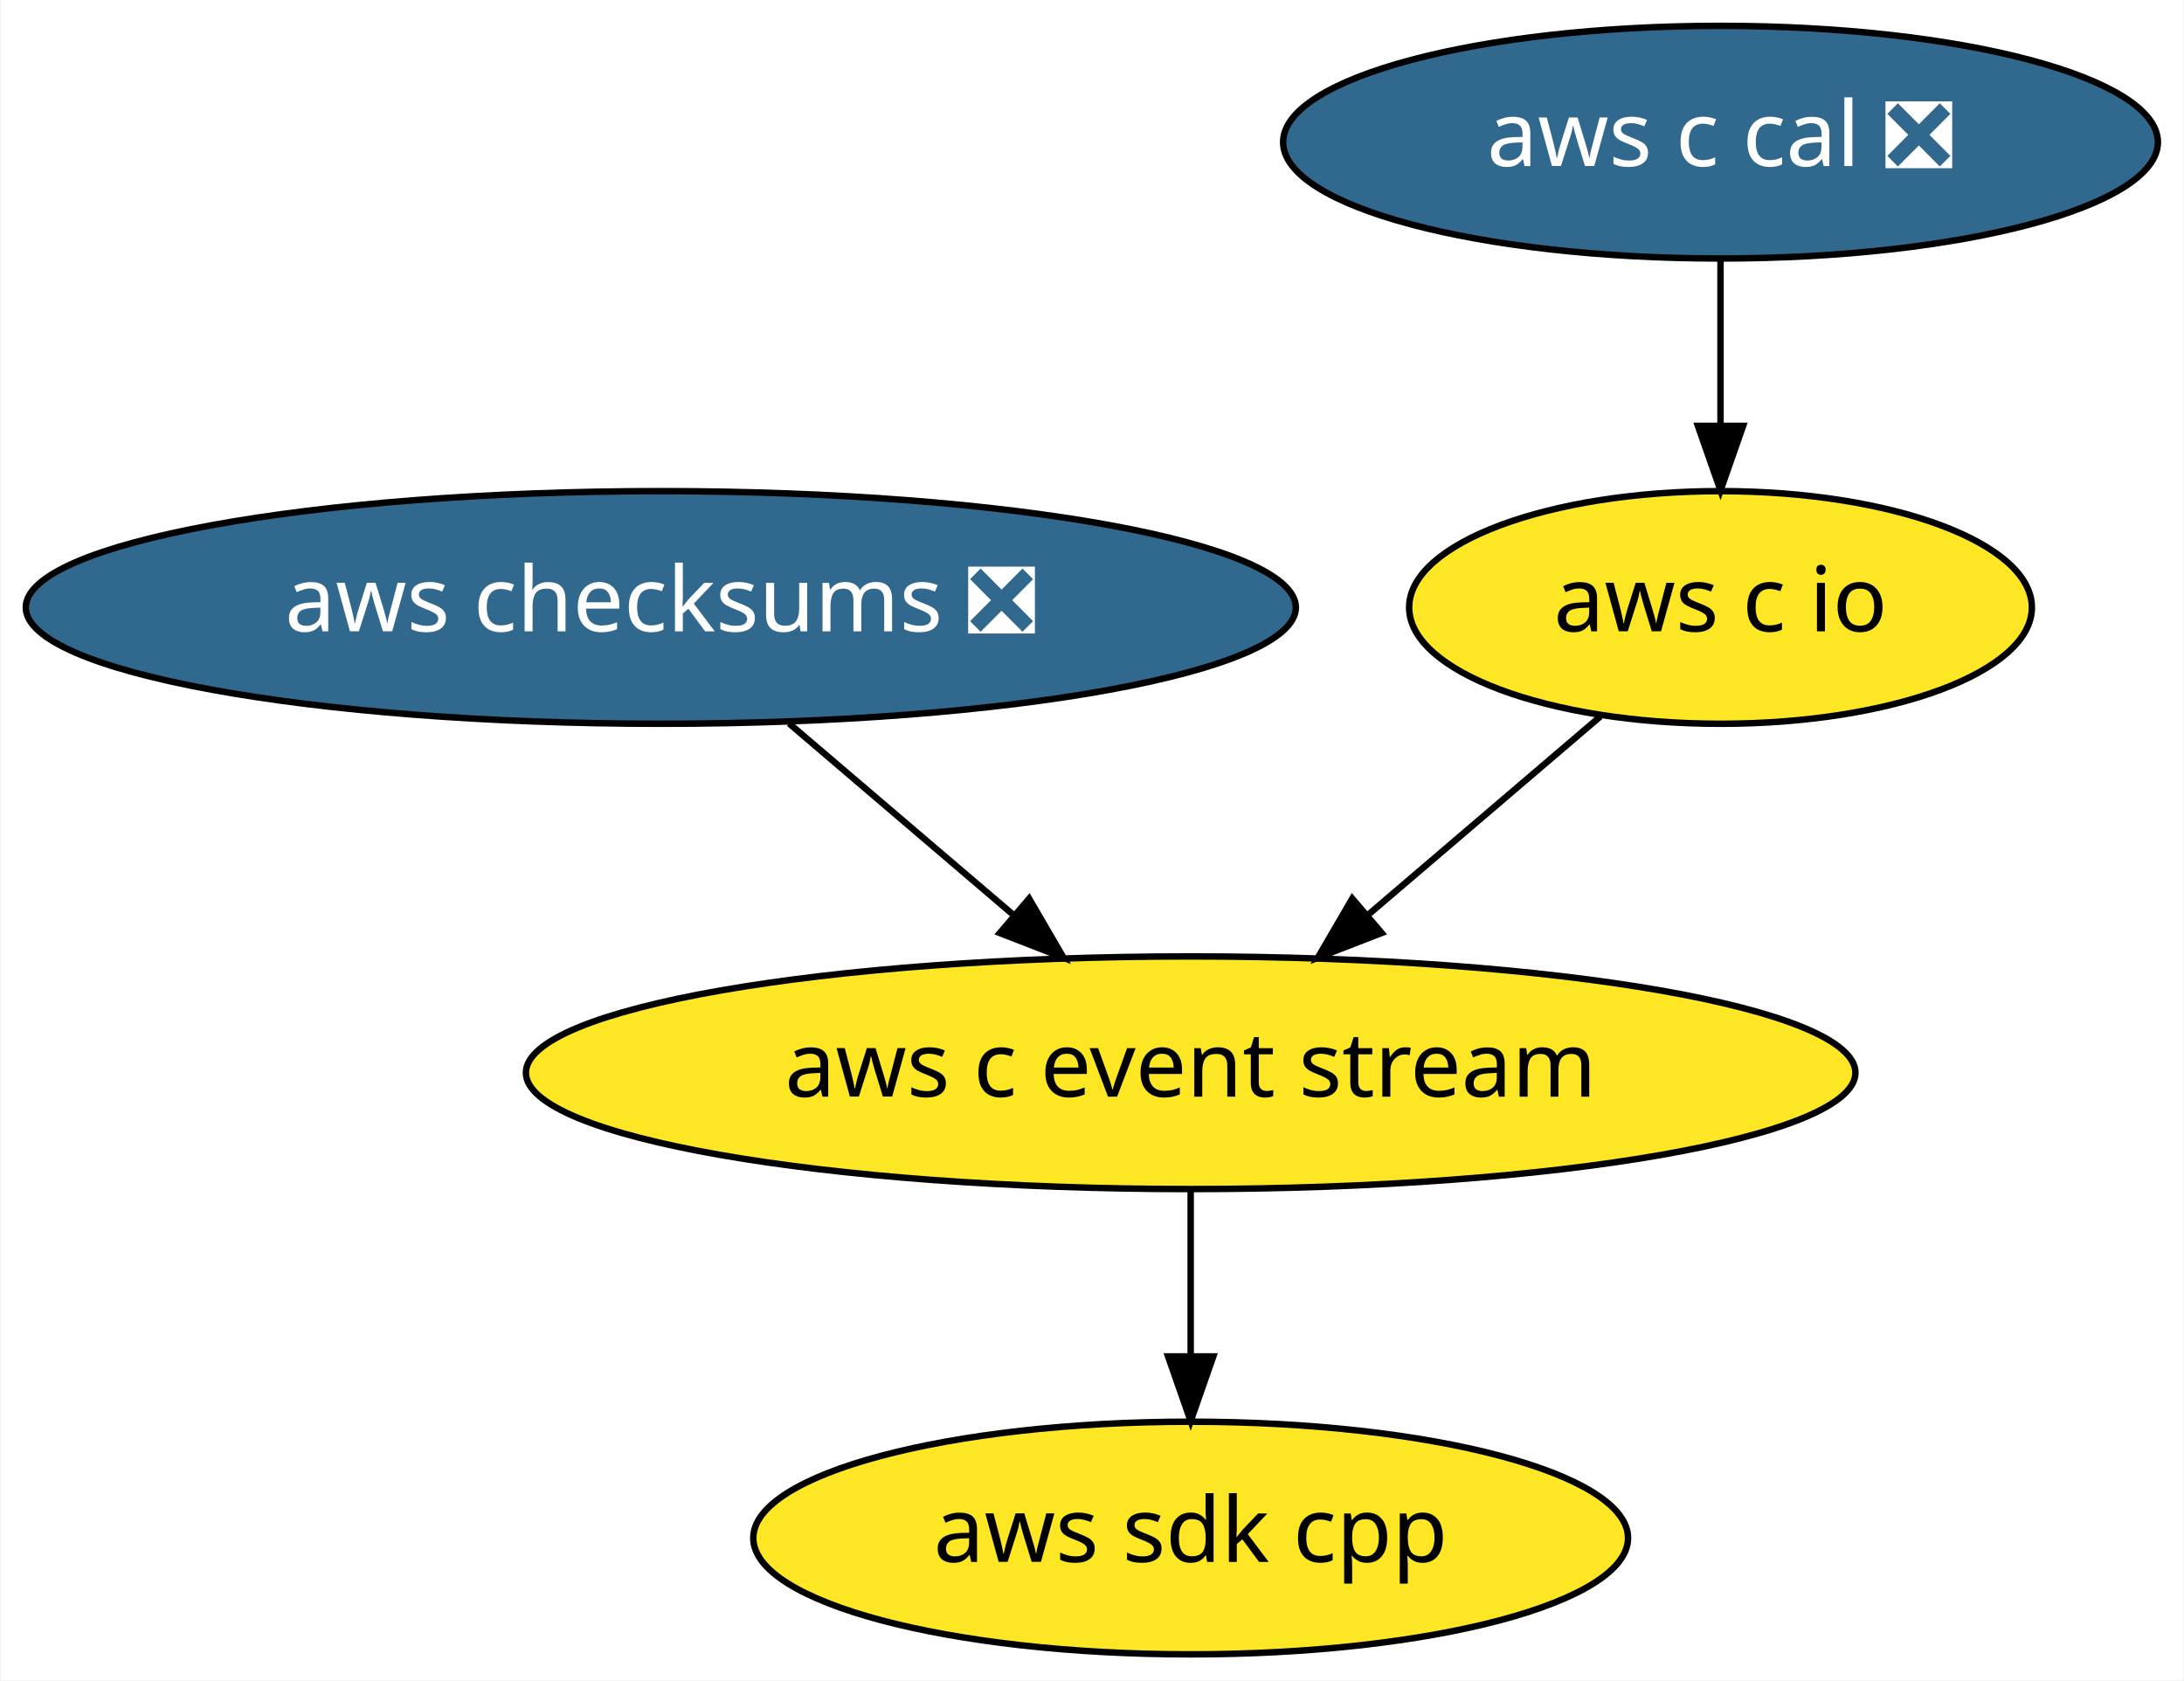
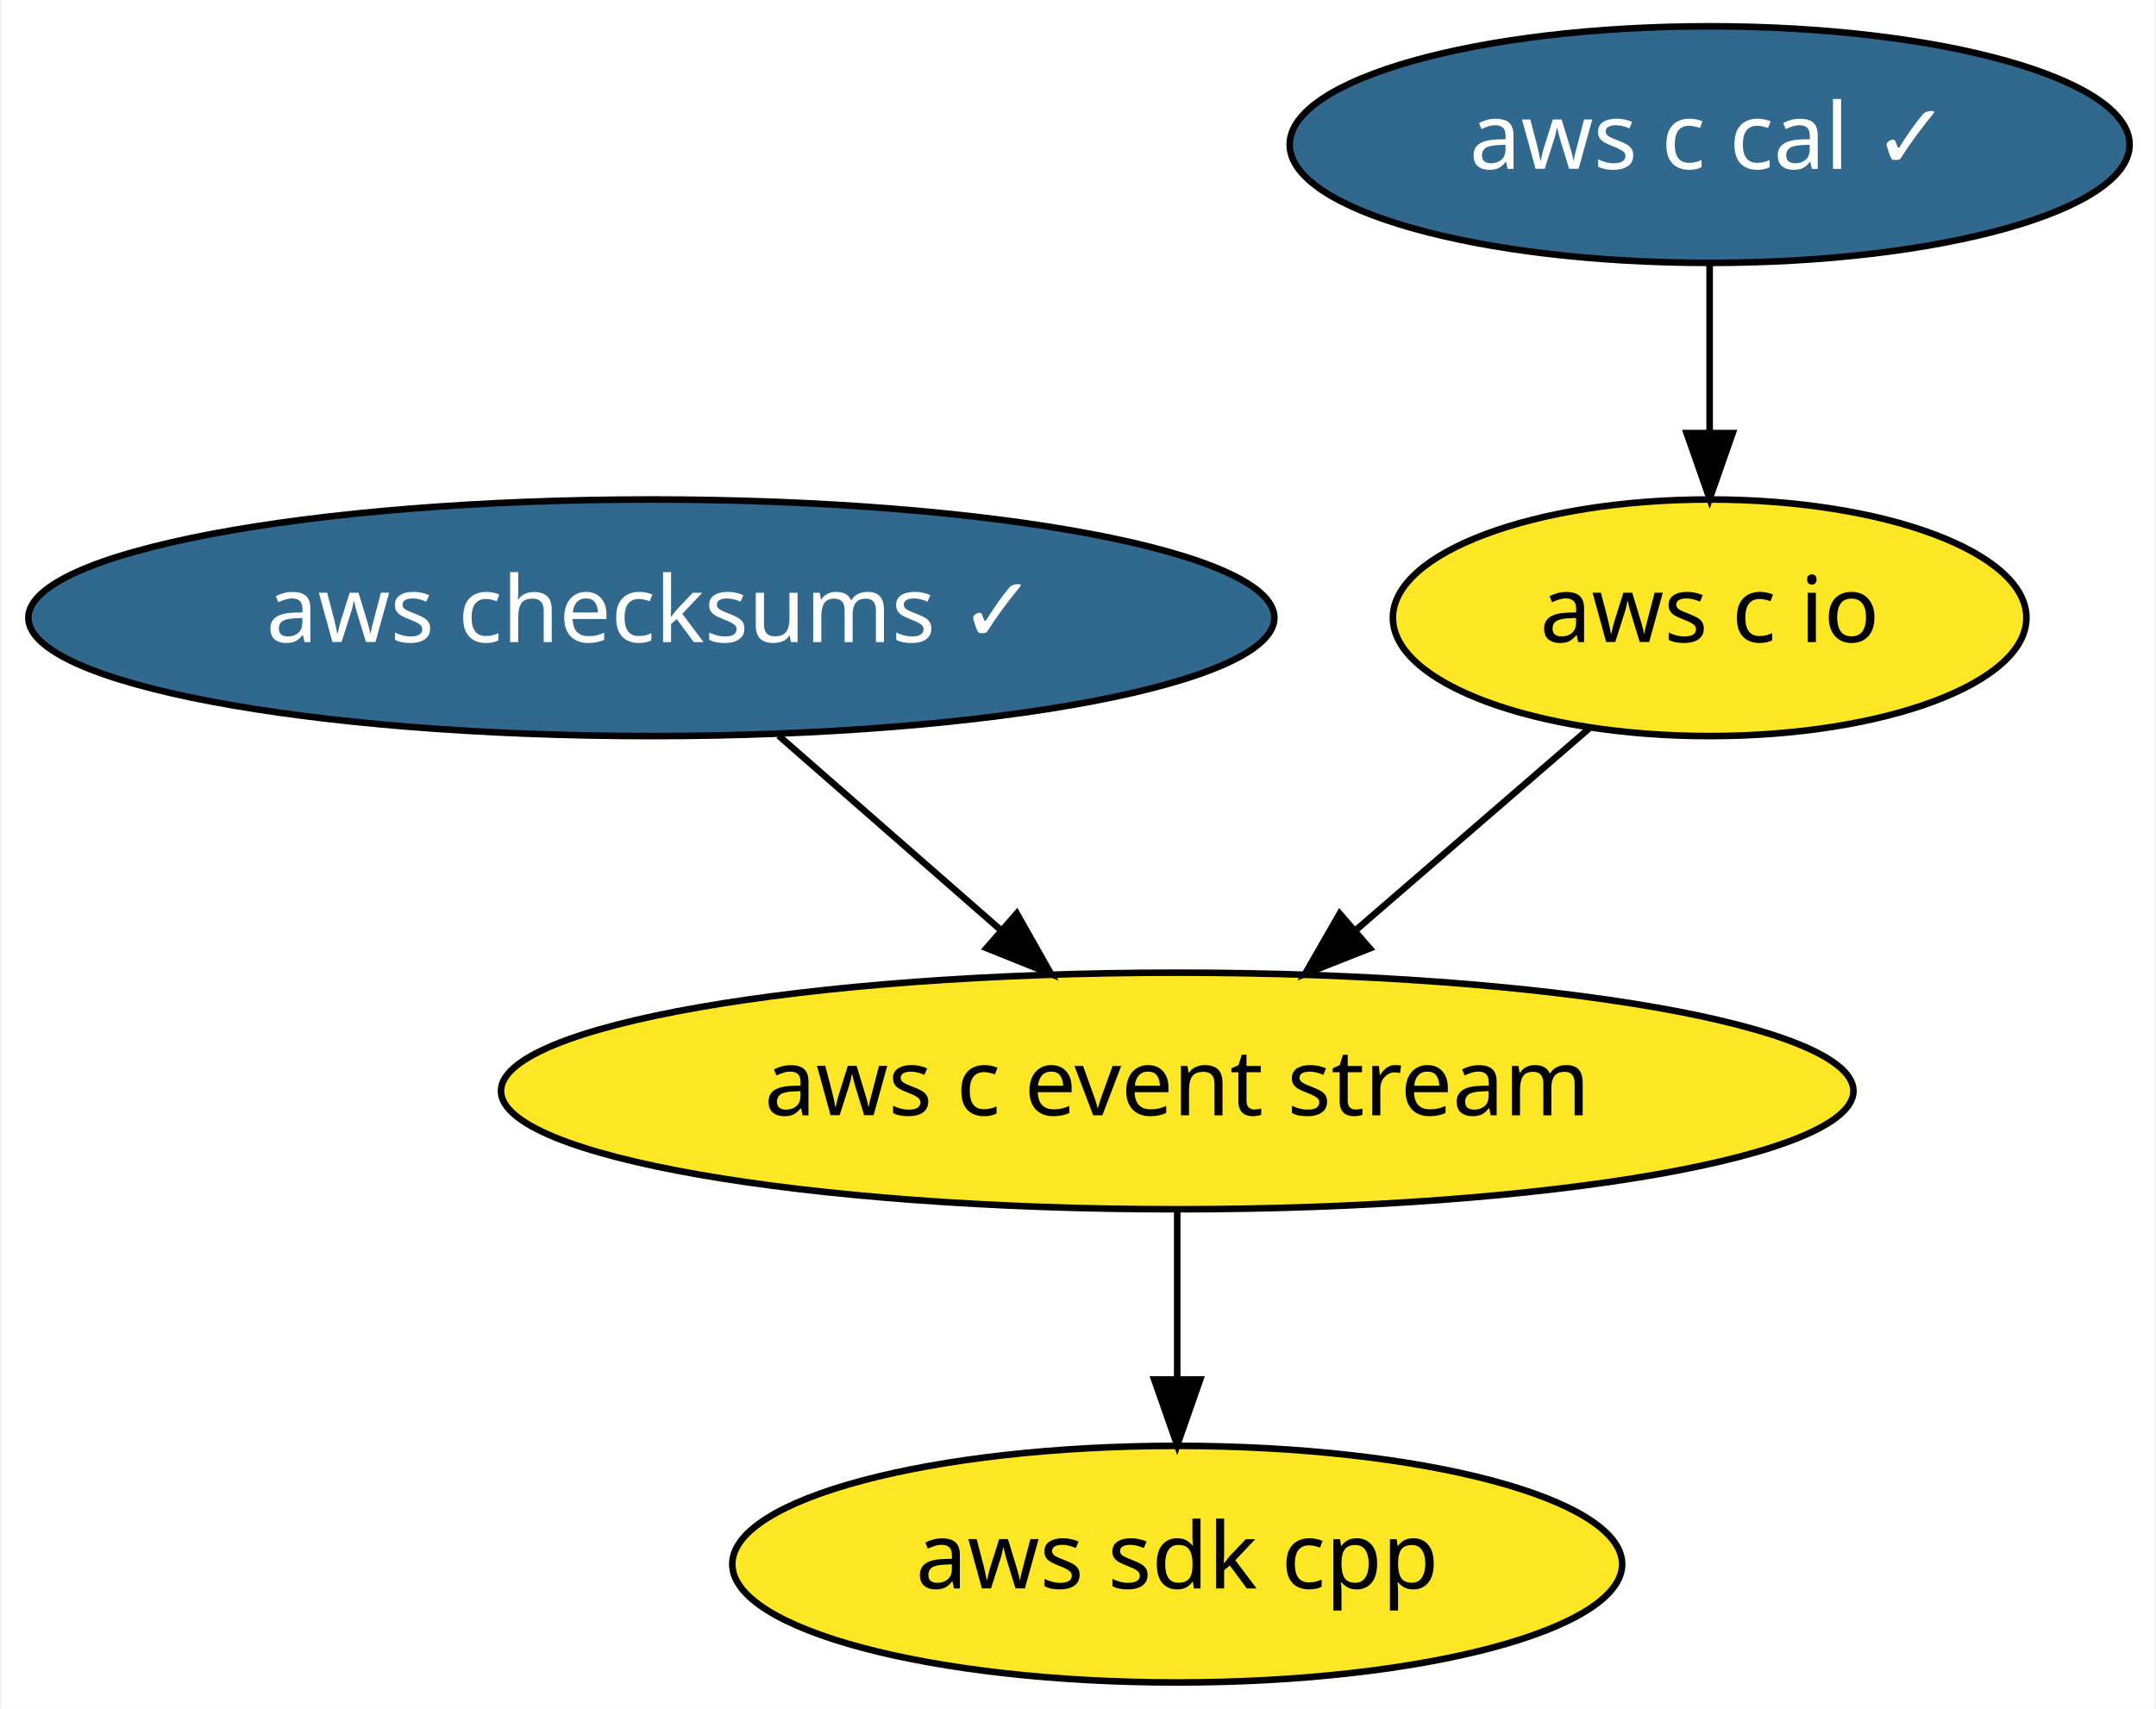
- <svg xmlns="http://www.w3.org/2000/svg" xmlns:xlink="http://www.w3.org/1999/xlink" width="338pt" height="260pt" viewBox="0.00 0.00 337.74 260.00">
+ <svg xmlns="http://www.w3.org/2000/svg" xmlns:xlink="http://www.w3.org/1999/xlink" width="328pt" height="260pt" viewBox="0.00 0.00 327.59 260.00">
  <g id="graph0" class="graph" transform="scale(1 1) rotate(0) translate(4 256)">
-     <polygon fill="white" stroke="transparent" points="-4,4 -4,-256 333.74,-256 333.74,4 -4,4" />
+     <polygon fill="white" stroke="transparent" points="-4,4 -4,-256 323.59,-256 323.59,4 -4,4" />
    <g id="node1" class="node">
      <g id="a_node1">
        <a xlink:href="https://github.com/conda-forge/aws-sdk-cpp-feedstock" xlink:title="aws sdk cpp">
-           <ellipse fill="#fde725" stroke="black" cx="180.14" cy="-18" rx="67.69" ry="18" />
-           <text text-anchor="middle" x="180.14" y="-14.3" font-family="Times-Roman" font-size="14.00">aws sdk cpp</text>
+           <ellipse fill="#fde725" stroke="black" cx="174.89" cy="-18" rx="67.69" ry="18" />
+           <text text-anchor="middle" x="174.89" y="-14.3" font-family="Times-Roman" font-size="14.00">aws sdk cpp</text>
        </a>
      </g>
    </g>
    <g id="node2" class="node">
      <g id="a_node2">
-         <a xlink:href="https://github.com/conda-forge/aws-checksums-feedstock/pull/18" xlink:title="aws checksums ❎">
-           <ellipse fill="#31688e" stroke="black" cx="98.14" cy="-162" rx="98.28" ry="18" />
-           <text text-anchor="middle" x="98.14" y="-158.3" font-family="Times-Roman" font-size="14.00" fill="white">aws checksums ❎</text>
+         <a xlink:href="https://github.com/conda-forge/aws-checksums-feedstock/pull/18" xlink:title="aws checksums ✓">
+           <ellipse fill="#31688e" stroke="black" cx="94.89" cy="-162" rx="94.78" ry="18" />
+           <text text-anchor="middle" x="94.89" y="-158.3" font-family="Times-Roman" font-size="14.00" fill="white">aws checksums ✓</text>
        </a>
      </g>
    </g>
    <g id="node3" class="node">
      <g id="a_node3">
        <a xlink:href="https://github.com/conda-forge/aws-c-event-stream-feedstock" xlink:title="aws c event stream">
-           <ellipse fill="#fde725" stroke="black" cx="180.14" cy="-90" rx="102.88" ry="18" />
-           <text text-anchor="middle" x="180.14" y="-86.3" font-family="Times-Roman" font-size="14.00">aws c event stream</text>
+           <ellipse fill="#fde725" stroke="black" cx="174.89" cy="-90" rx="102.88" ry="18" />
+           <text text-anchor="middle" x="174.89" y="-86.3" font-family="Times-Roman" font-size="14.00">aws c event stream</text>
        </a>
      </g>
    </g>
    <g id="edge1" class="edge">
-       <path fill="none" stroke="black" d="M117.99,-144.05C128.37,-135.2 141.23,-124.22 152.56,-114.55" />
-       <polygon fill="black" stroke="black" points="155.14,-116.94 160.47,-107.79 150.6,-111.62 155.14,-116.94" />
+       <path fill="none" stroke="black" d="M114.26,-144.05C124.38,-135.2 136.93,-124.22 147.98,-114.55" />
+       <polygon fill="black" stroke="black" points="150.48,-117.01 155.7,-107.79 145.87,-111.74 150.48,-117.01" />
    </g>
    <g id="edge2" class="edge">
-       <path fill="none" stroke="black" d="M180.14,-71.7C180.14,-63.98 180.14,-54.71 180.14,-46.11" />
-       <polygon fill="black" stroke="black" points="183.64,-46.1 180.14,-36.1 176.64,-46.1 183.64,-46.1" />
+       <path fill="none" stroke="black" d="M174.89,-71.7C174.89,-63.98 174.89,-54.71 174.89,-46.11" />
+       <polygon fill="black" stroke="black" points="178.39,-46.1 174.89,-36.1 171.39,-46.1 178.39,-46.1" />
    </g>
    <g id="node4" class="node">
      <g id="a_node4">
        <a xlink:href="https://github.com/conda-forge/aws-c-io-feedstock" xlink:title="aws c io">
-           <ellipse fill="#fde725" stroke="black" cx="262.14" cy="-162" rx="48.19" ry="18" />
-           <text text-anchor="middle" x="262.14" y="-158.3" font-family="Times-Roman" font-size="14.00">aws c io</text>
+           <ellipse fill="#fde725" stroke="black" cx="255.89" cy="-162" rx="48.19" ry="18" />
+           <text text-anchor="middle" x="255.89" y="-158.3" font-family="Times-Roman" font-size="14.00">aws c io</text>
        </a>
      </g>
    </g>
    <g id="edge3" class="edge">
-       <path fill="none" stroke="black" d="M243.53,-145.12C232.94,-136.07 219.46,-124.57 207.66,-114.49" />
-       <polygon fill="black" stroke="black" points="209.7,-111.63 199.82,-107.8 205.15,-116.95 209.7,-111.63" />
+       <path fill="none" stroke="black" d="M237.51,-145.12C227.04,-136.07 213.73,-124.57 202.08,-114.49" />
+       <polygon fill="black" stroke="black" points="204.18,-111.69 194.33,-107.8 199.61,-116.98 204.18,-111.69" />
    </g>
    <g id="node5" class="node">
      <g id="a_node5">
-         <a xlink:href="https://github.com/conda-forge/aws-c-cal-feedstock/pull/26" xlink:title="aws c cal ❎">
-           <ellipse fill="#31688e" stroke="black" cx="262.14" cy="-234" rx="67.69" ry="18" />
-           <text text-anchor="middle" x="262.14" y="-230.3" font-family="Times-Roman" font-size="14.00" fill="white">aws c cal ❎</text>
+         <a xlink:href="https://github.com/conda-forge/aws-c-cal-feedstock/pull/26" xlink:title="aws c cal ✓">
+           <ellipse fill="#31688e" stroke="black" cx="255.89" cy="-234" rx="63.89" ry="18" />
+           <text text-anchor="middle" x="255.89" y="-230.3" font-family="Times-Roman" font-size="14.00" fill="white">aws c cal ✓</text>
        </a>
      </g>
    </g>
    <g id="edge4" class="edge">
-       <path fill="none" stroke="black" d="M262.14,-215.7C262.14,-207.98 262.14,-198.71 262.14,-190.11" />
-       <polygon fill="black" stroke="black" points="265.64,-190.1 262.14,-180.1 258.64,-190.1 265.64,-190.1" />
+       <path fill="none" stroke="black" d="M255.89,-215.7C255.89,-207.98 255.89,-198.71 255.89,-190.11" />
+       <polygon fill="black" stroke="black" points="259.39,-190.1 255.89,-180.1 252.39,-190.1 259.39,-190.1" />
    </g>
  </g>
</svg>
